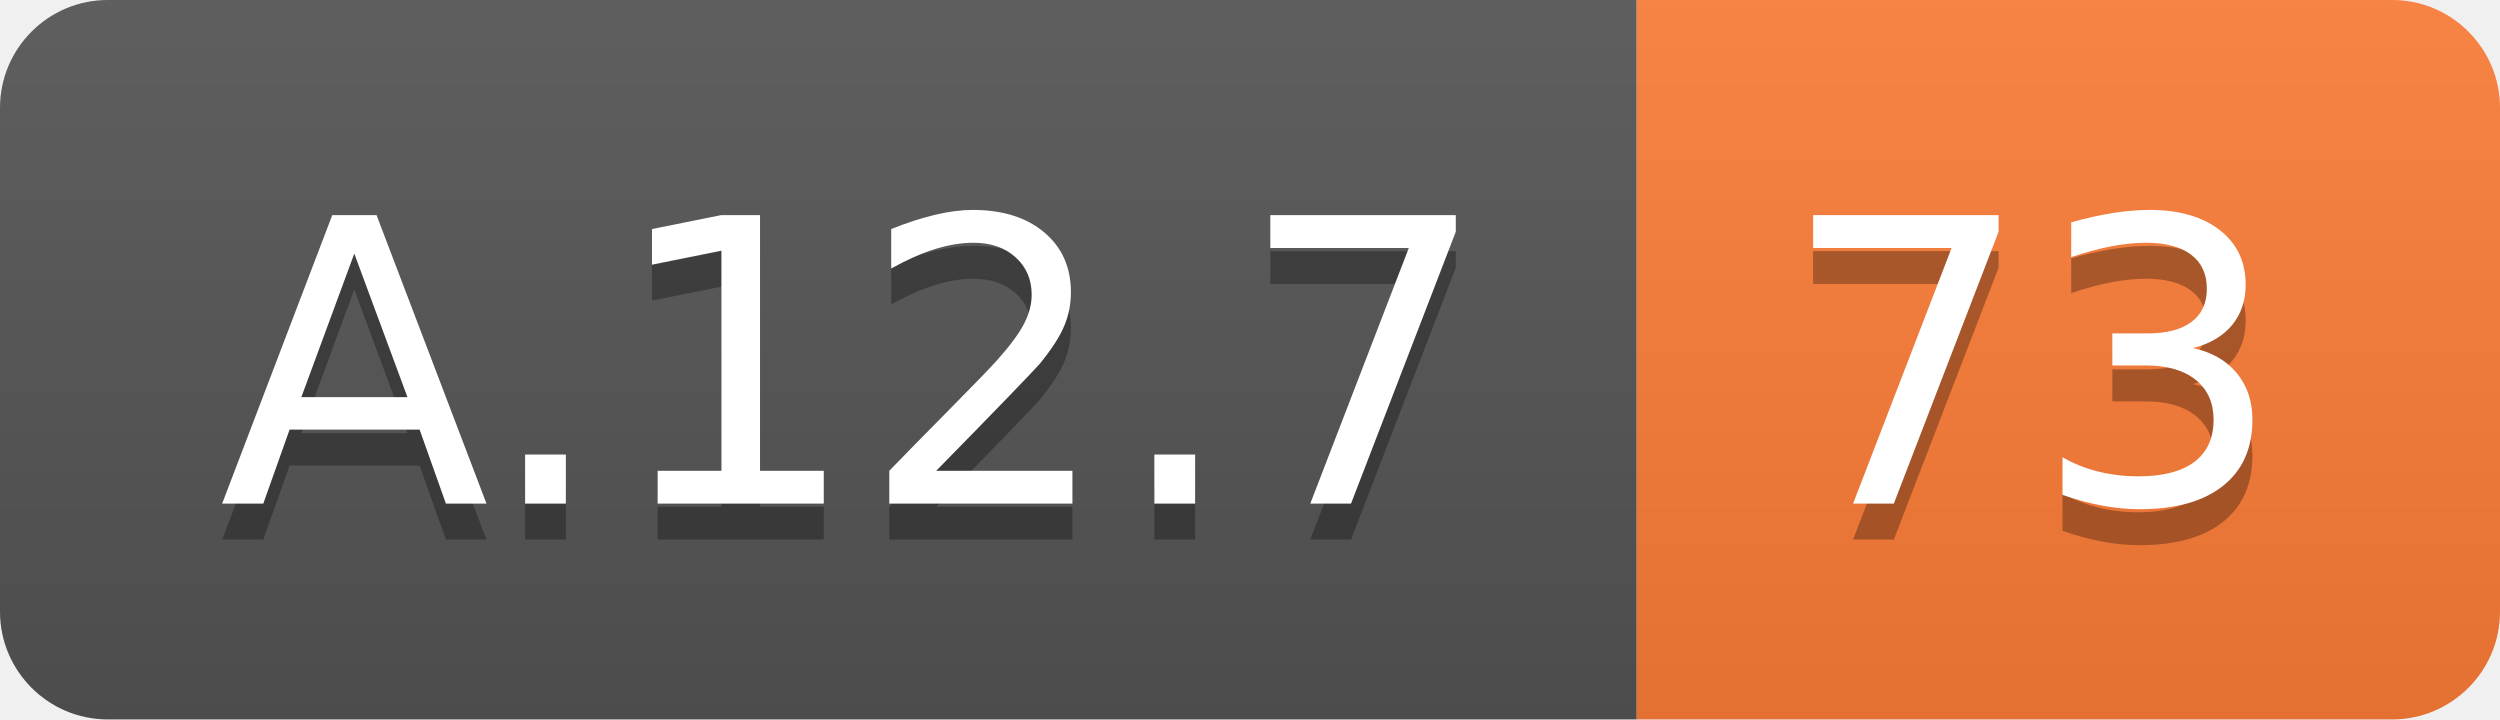
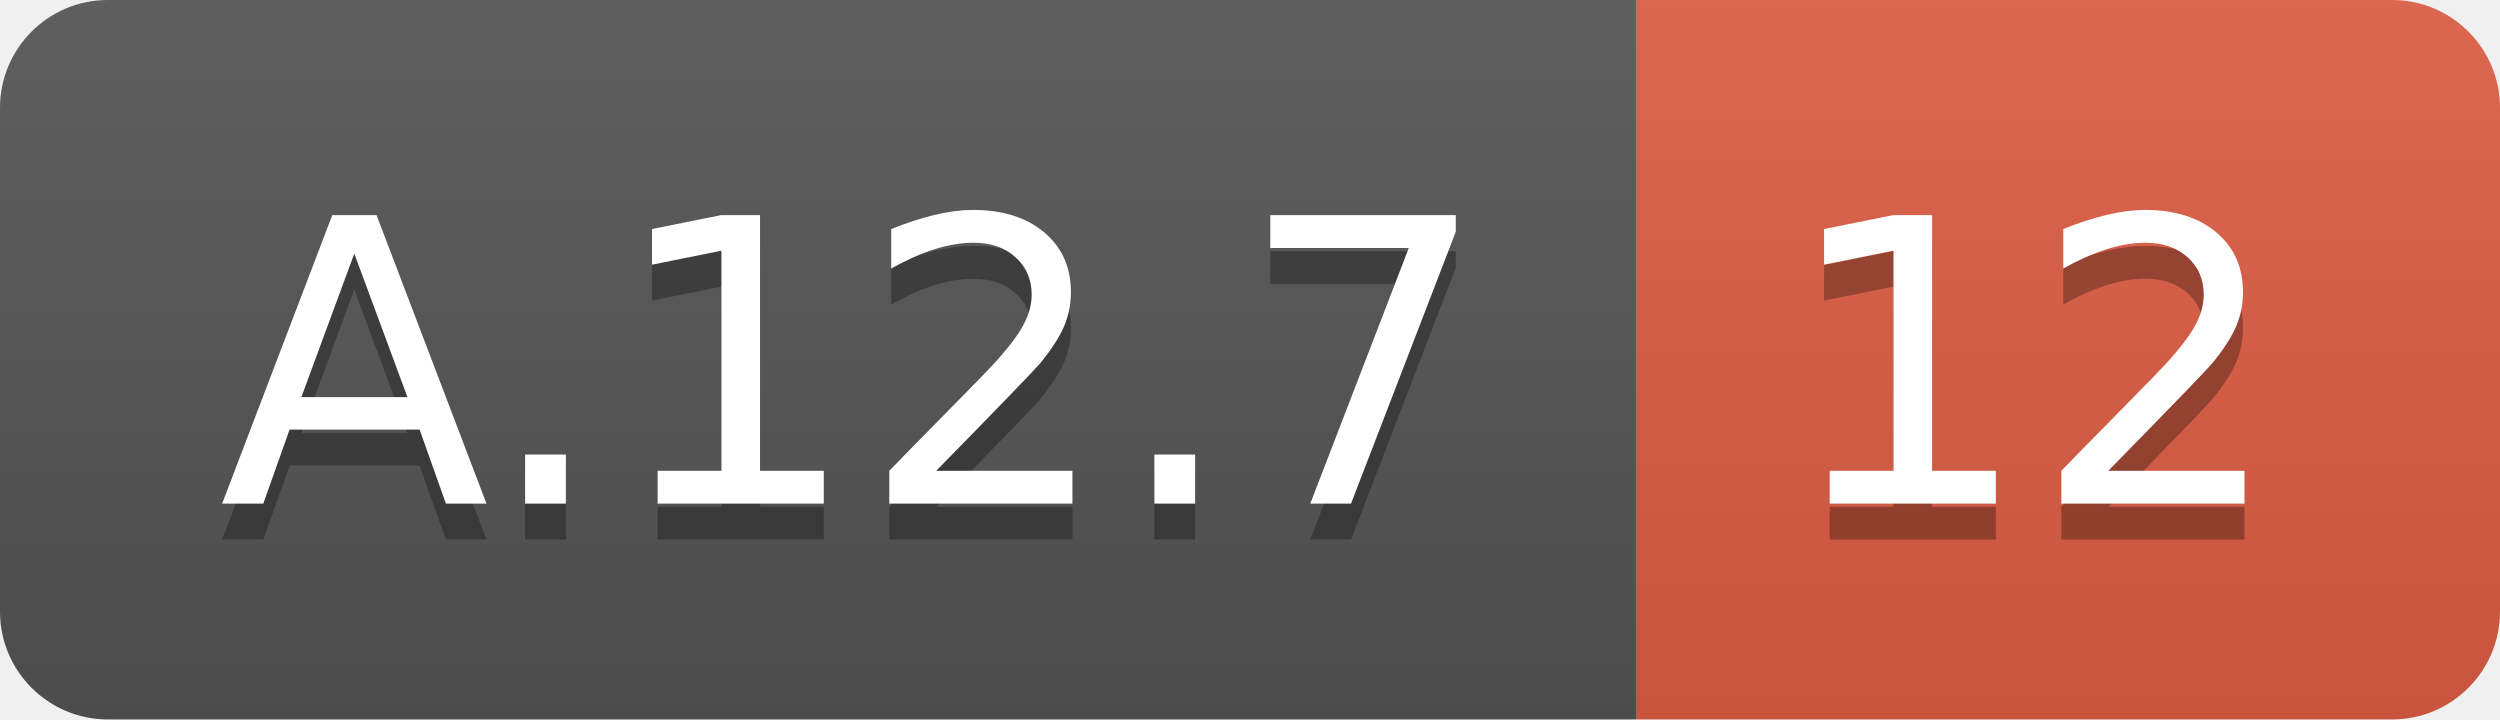
<svg xmlns="http://www.w3.org/2000/svg" width="69.5" height="20">
  <linearGradient id="smooth" x2="0" y2="100%">
    <stop offset="0" stop-color="#bbb" stop-opacity=".1" />
    <stop offset="1" stop-opacity=".1" />
  </linearGradient>
  <clipPath id="round">
    <rect width="69.5" height="20" rx="3" fill="#fff" />
  </clipPath>
  <g clip-path="url(#round)">
    <rect width="45.5" height="20" fill="#555" />
-     <rect x="45.5" width="24.0" height="20" fill="#fe7d37" />
+     <rect x="45.5" width="24.0" height="20" fill="#e05d44" />
    <rect width="69.5" height="20" fill="url(#smooth)" />
  </g>
  <g fill="#fff" text-anchor="middle" font-family="DejaVu Sans,Verdana,Geneva,sans-serif" font-size="110">
    <text x="237.5" y="150" fill="#010101" fill-opacity=".3" transform="scale(0.1)" textLength="355.0" lengthAdjust="spacing">A.12.7</text>
    <text x="237.5" y="140" transform="scale(0.1)" textLength="355.0" lengthAdjust="spacing">A.12.7</text>
-     <text x="565.0" y="150" fill="#010101" fill-opacity=".3" transform="scale(0.1)" textLength="140.0" lengthAdjust="spacing">73</text>
-     <text x="565.0" y="140" transform="scale(0.1)" textLength="140.0" lengthAdjust="spacing">73</text>
+     <text x="565.0" y="150" fill="#010101" fill-opacity=".3" transform="scale(0.1)" textLength="140.0" lengthAdjust="spacing">12</text>
+     <text x="565.0" y="140" transform="scale(0.1)" textLength="140.0" lengthAdjust="spacing">12</text>
  </g>
</svg>
